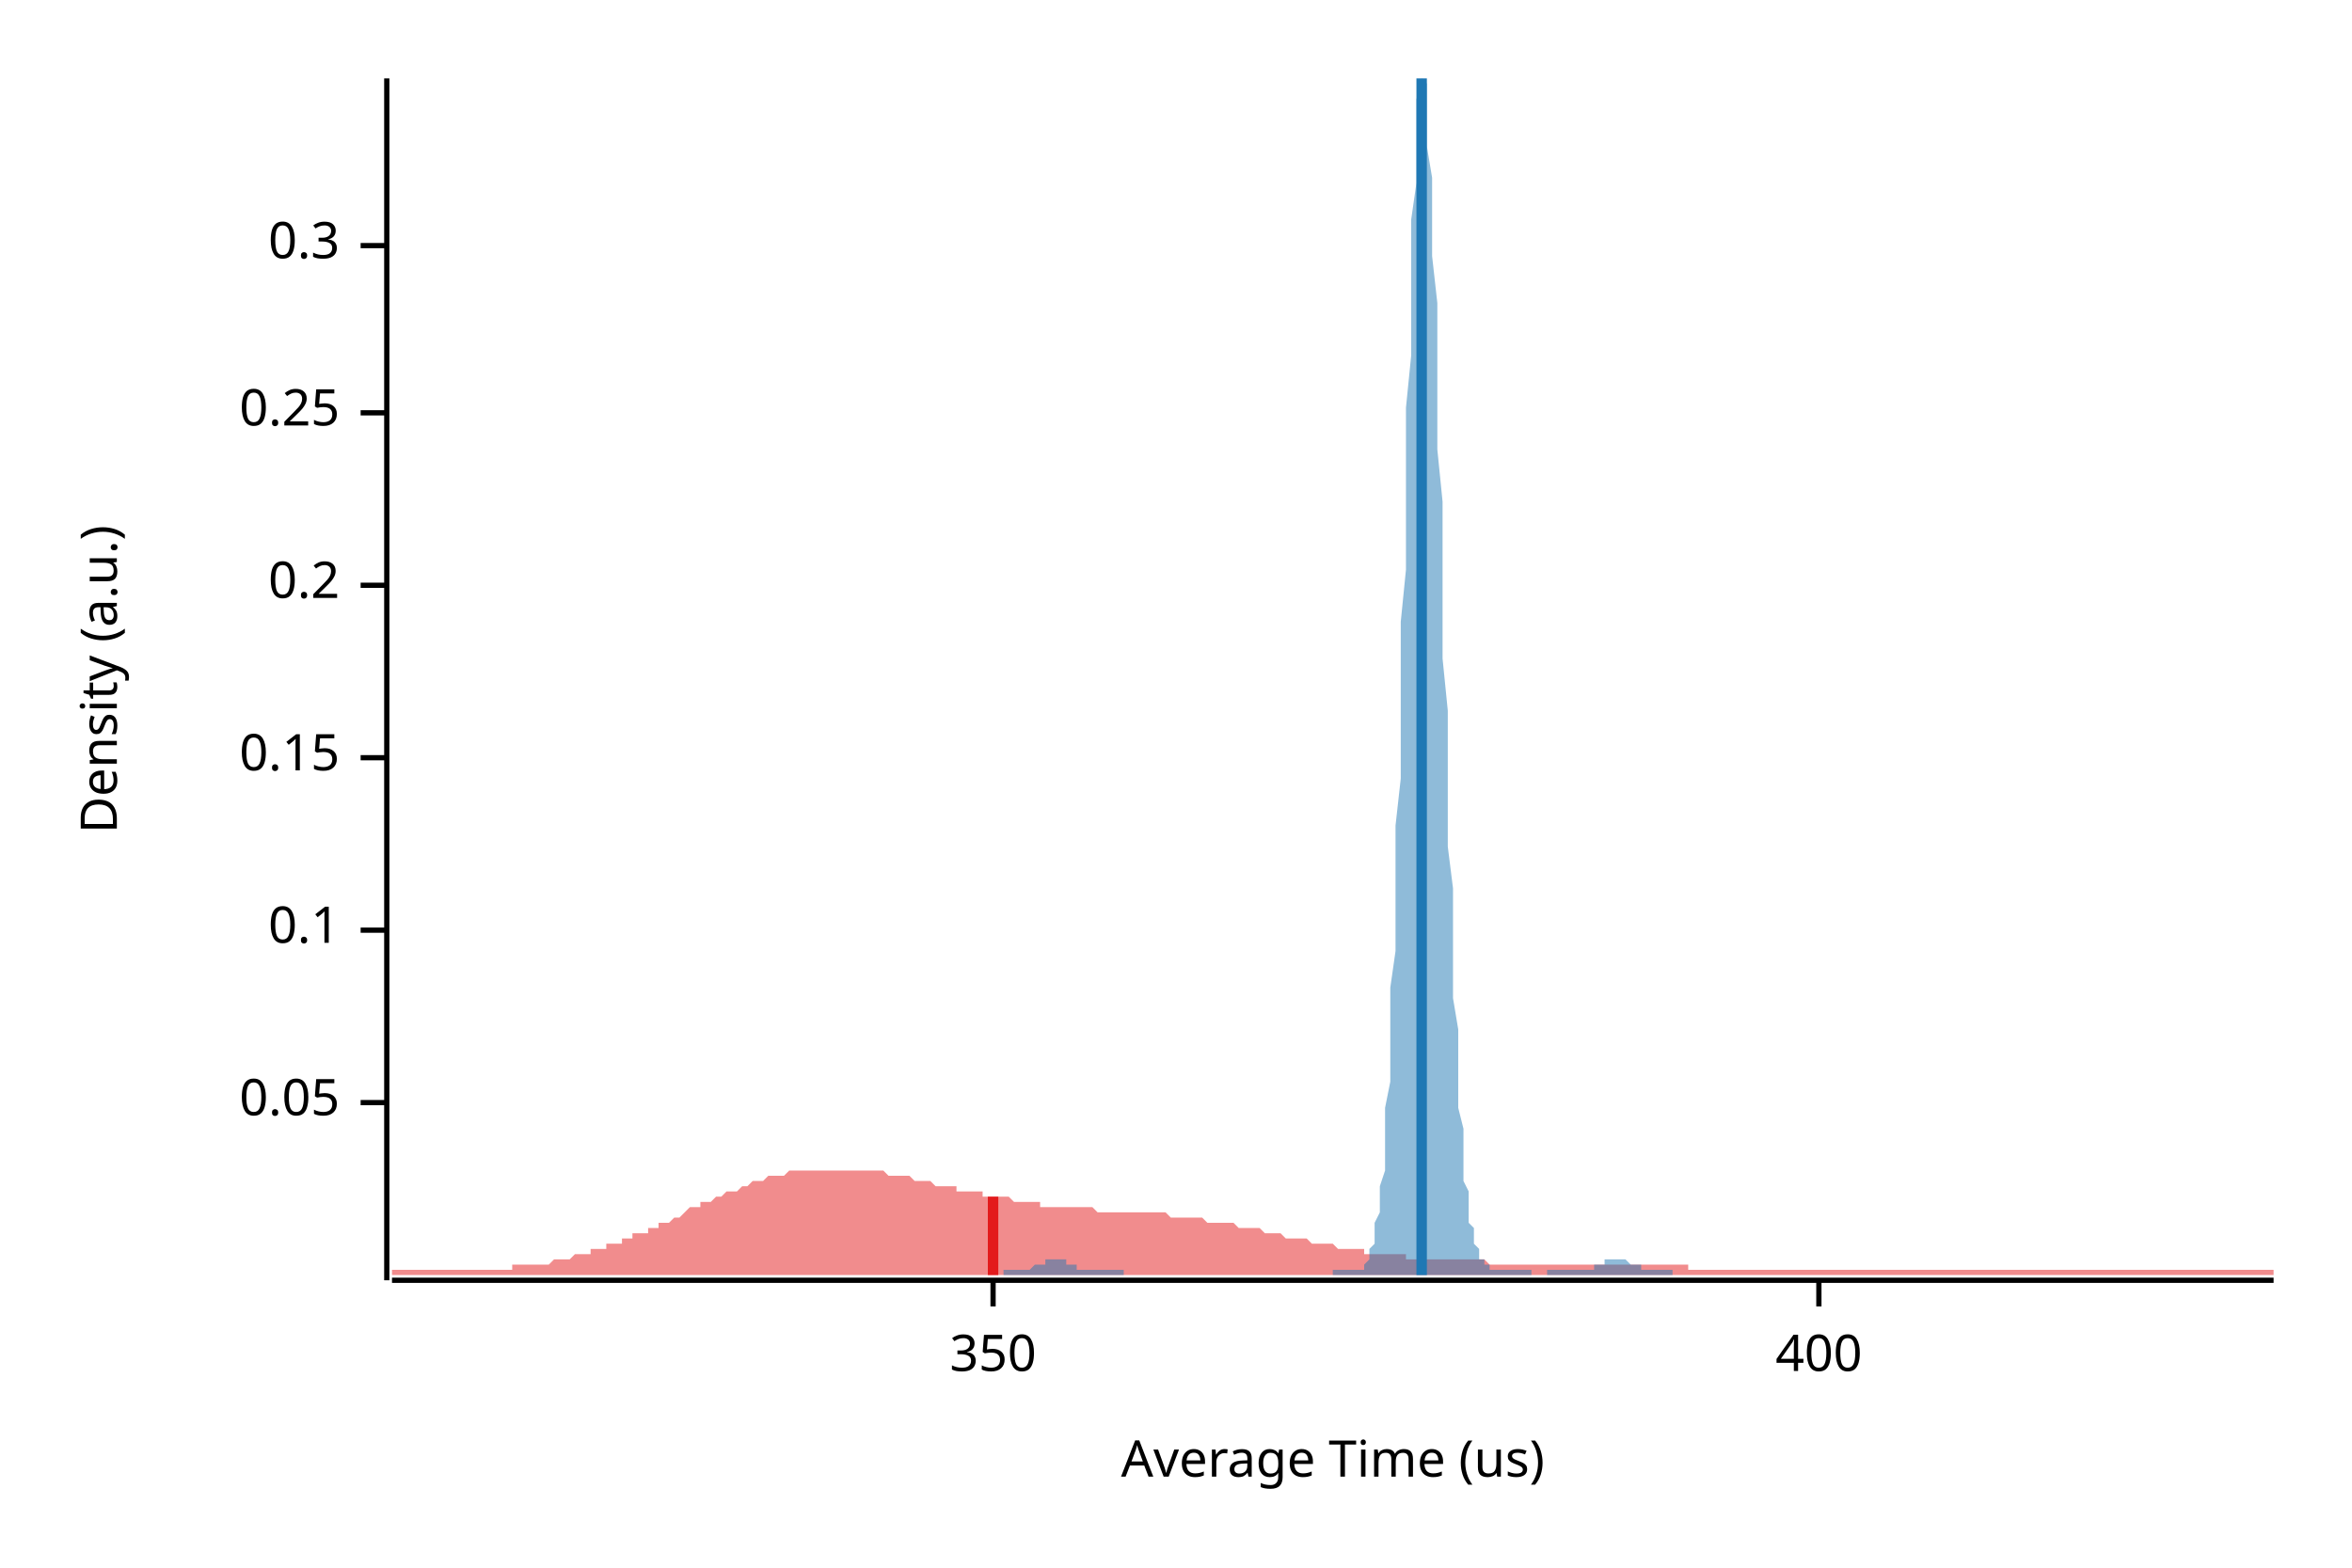
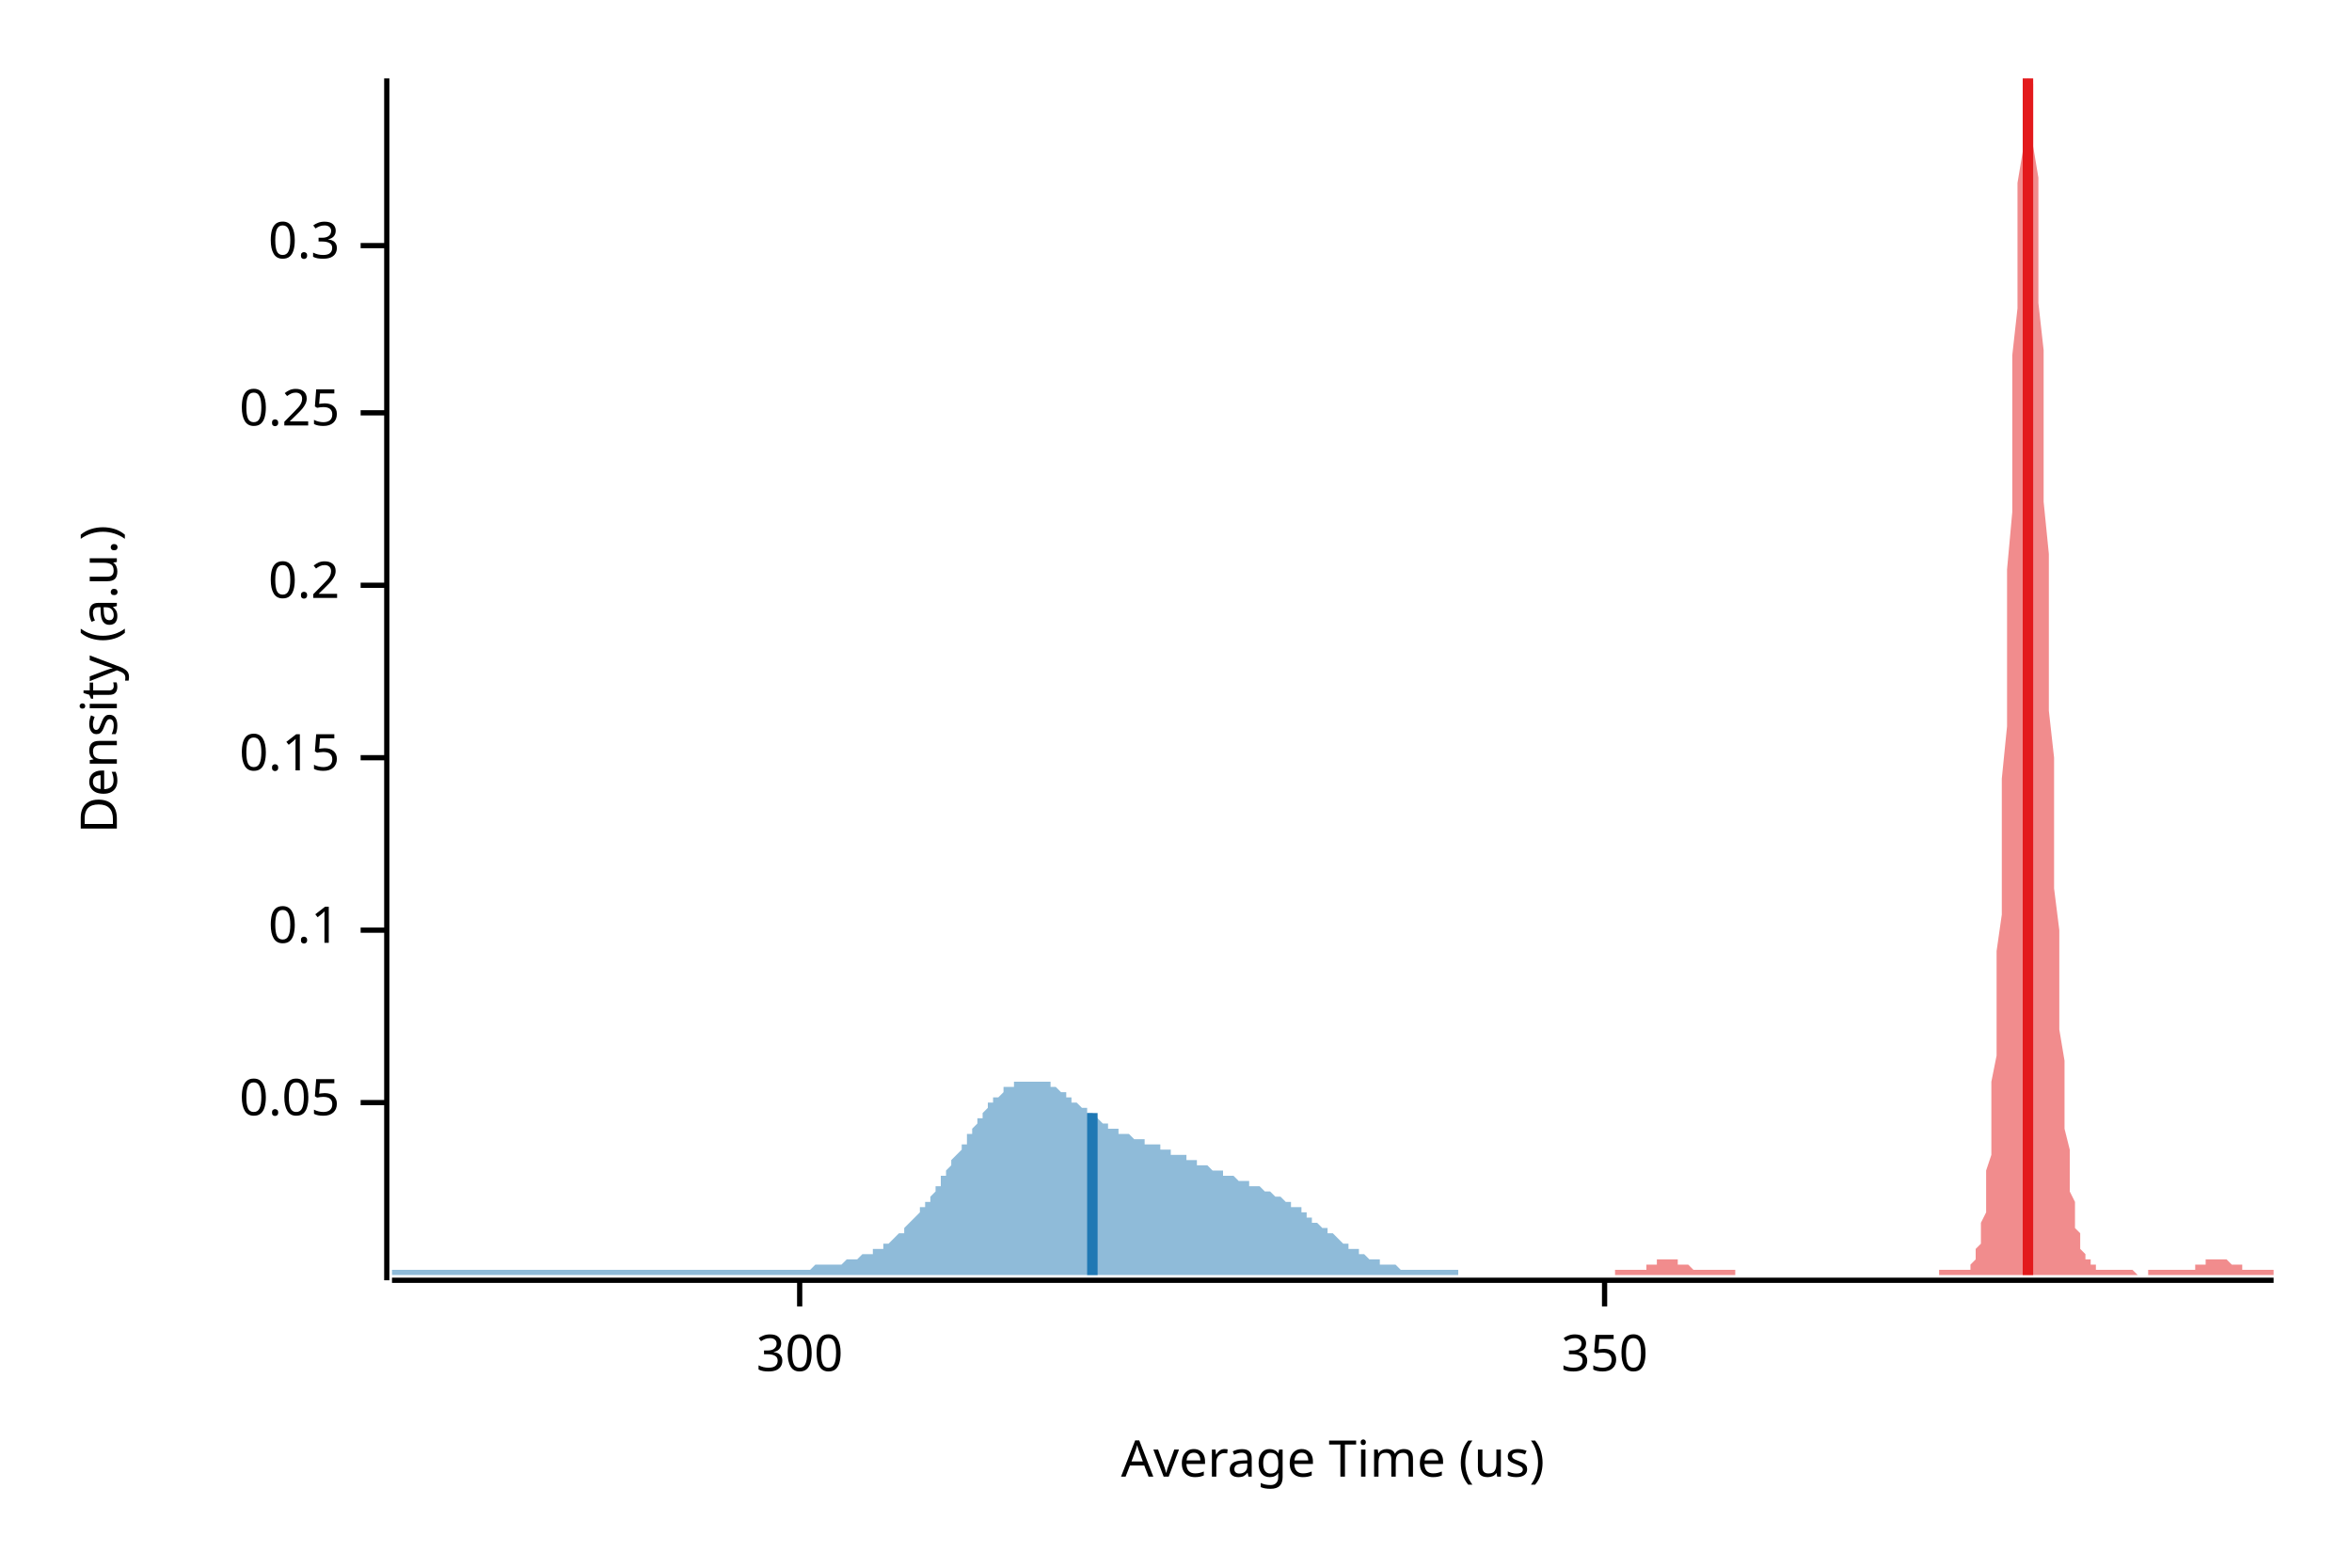
<svg xmlns="http://www.w3.org/2000/svg" width="450" height="300" viewBox="0 0 450 300">
  <text x="15" y="130" dy="0.76em" text-anchor="middle" font-family="sans-serif" font-size="9.677" opacity="1" fill="#000000" transform="rotate(270, 15, 130)">
Density (a.u.)
</text>
  <text x="255" y="285" dy="-0.5ex" text-anchor="middle" font-family="sans-serif" font-size="9.677" opacity="1" fill="#000000">
Average Time (us)
</text>
  <polyline fill="none" opacity="1" stroke="#000000" stroke-width="1" points="74,15 74,245 " />
  <text x="65" y="211" dy="0.5ex" text-anchor="end" font-family="sans-serif" font-size="9.677" opacity="1" fill="#000000">
0.05
</text>
  <polyline fill="none" opacity="1" stroke="#000000" stroke-width="1" points="69,211 74,211 " />
  <text x="65" y="178" dy="0.5ex" text-anchor="end" font-family="sans-serif" font-size="9.677" opacity="1" fill="#000000">
0.1
</text>
  <polyline fill="none" opacity="1" stroke="#000000" stroke-width="1" points="69,178 74,178 " />
  <text x="65" y="145" dy="0.5ex" text-anchor="end" font-family="sans-serif" font-size="9.677" opacity="1" fill="#000000">
0.15
</text>
  <polyline fill="none" opacity="1" stroke="#000000" stroke-width="1" points="69,145 74,145 " />
  <text x="65" y="112" dy="0.5ex" text-anchor="end" font-family="sans-serif" font-size="9.677" opacity="1" fill="#000000">
0.2
</text>
  <polyline fill="none" opacity="1" stroke="#000000" stroke-width="1" points="69,112 74,112 " />
  <text x="65" y="79" dy="0.5ex" text-anchor="end" font-family="sans-serif" font-size="9.677" opacity="1" fill="#000000">
0.25
</text>
  <polyline fill="none" opacity="1" stroke="#000000" stroke-width="1" points="69,79 74,79 " />
  <text x="65" y="47" dy="0.5ex" text-anchor="end" font-family="sans-serif" font-size="9.677" opacity="1" fill="#000000">
0.3
</text>
  <polyline fill="none" opacity="1" stroke="#000000" stroke-width="1" points="69,47 74,47 " />
  <polyline fill="none" opacity="1" stroke="#000000" stroke-width="1" points="75,245 435,245 " />
-   <text x="190" y="255" dy="0.76em" text-anchor="middle" font-family="sans-serif" font-size="9.677" opacity="1" fill="#000000">
+   <text x="153" y="255" dy="0.76em" text-anchor="middle" font-family="sans-serif" font-size="9.677" opacity="1" fill="#000000">
+ 300
+ </text>
+   <polyline fill="none" opacity="1" stroke="#000000" stroke-width="1" points="153,245 153,250 " />
+   <text x="307" y="255" dy="0.76em" text-anchor="middle" font-family="sans-serif" font-size="9.677" opacity="1" fill="#000000">
350
</text>
-   <polyline fill="none" opacity="1" stroke="#000000" stroke-width="1" points="190,245 190,250 " />
-   <text x="348" y="255" dy="0.76em" text-anchor="middle" font-family="sans-serif" font-size="9.677" opacity="1" fill="#000000">
- 400
- </text>
-   <polyline fill="none" opacity="1" stroke="#000000" stroke-width="1" points="348,245 348,250 " />
-   <polygon opacity="0.5" fill="#E31A1C" points="75,243 75,243 76,243 77,243 77,243 78,243 79,243 80,243 80,243 81,243 82,243 82,243 83,243 84,243 85,243 85,243 86,243 87,243 87,243 88,243 89,243 90,243 90,243 91,243 92,243 93,243 93,243 94,243 95,243 95,243 96,243 97,243 98,243 98,242 99,242 100,242 100,242 101,242 102,242 103,242 103,242 104,242 105,242 106,241 106,241 107,241 108,241 108,241 109,241 110,240 111,240 111,240 112,240 113,240 113,239 114,239 115,239 116,239 116,238 117,238 118,238 119,238 119,237 120,237 121,237 121,236 122,236 123,236 124,236 124,235 125,235 126,235 126,234 127,234 128,234 129,233 129,233 130,233 131,232 131,232 132,231 133,231 134,231 134,230 135,230 136,230 137,229 137,229 138,229 139,228 139,228 140,228 141,228 142,227 142,227 143,227 144,226 144,226 145,226 146,226 147,225 147,225 148,225 149,225 150,225 150,225 151,224 152,224 152,224 153,224 154,224 155,224 155,224 156,224 157,224 157,224 158,224 159,224 160,224 160,224 161,224 162,224 163,224 163,224 164,224 165,224 165,224 166,224 167,224 168,224 168,224 169,224 170,225 170,225 171,225 172,225 173,225 173,225 174,225 175,226 176,226 176,226 177,226 178,226 178,226 179,227 180,227 181,227 181,227 182,227 183,227 183,228 184,228 185,228 186,228 186,228 187,228 188,228 188,229 189,229 190,229 191,229 191,229 192,229 193,229 194,230 194,230 195,230 196,230 196,230 197,230 198,230 199,230 199,231 200,231 201,231 201,231 202,231 203,231 204,231 204,231 205,231 206,231 207,231 207,231 208,231 209,231 209,231 210,232 211,232 212,232 212,232 213,232 214,232 214,232 215,232 216,232 217,232 217,232 218,232 219,232 220,232 220,232 221,232 222,232 222,232 223,232 224,233 225,233 225,233 226,233 227,233 227,233 228,233 229,233 230,233 230,233 231,234 232,234 232,234 233,234 234,234 235,234 235,234 236,234 237,235 238,235 238,235 239,235 240,235 240,235 241,235 242,236 243,236 243,236 244,236 245,236 245,236 246,237 247,237 248,237 248,237 249,237 250,237 251,238 251,238 252,238 253,238 253,238 254,238 255,238 256,239 256,239 257,239 258,239 258,239 259,239 260,239 261,239 261,240 262,240 263,240 264,240 264,240 265,240 266,240 266,240 267,240 268,240 269,240 269,241 270,241 271,241 271,241 272,241 273,241 274,241 274,241 275,241 276,241 277,241 277,241 278,241 279,241 279,241 280,241 281,241 282,241 282,241 283,241 284,241 284,241 285,242 286,242 287,242 287,242 288,242 289,242 289,242 290,242 291,242 292,242 292,242 293,242 294,242 295,242 295,242 296,242 297,242 297,242 298,242 299,242 300,242 300,242 301,242 302,242 302,242 303,242 304,242 305,242 305,242 306,242 307,242 308,242 308,242 309,242 310,242 310,242 311,242 312,242 313,242 313,242 314,242 315,242 315,242 316,242 317,242 318,242 318,242 319,242 320,242 321,242 321,242 322,242 323,242 323,243 324,243 325,243 326,243 326,243 327,243 328,243 328,243 329,243 330,243 331,243 331,243 332,243 333,243 333,243 334,243 335,243 336,243 336,243 337,243 338,243 339,243 339,243 340,243 341,243 341,243 342,243 343,243 344,243 344,243 345,243 346,243 346,243 347,243 348,243 349,243 349,243 350,243 351,243 352,243 352,243 353,243 354,243 354,243 355,243 356,243 357,243 357,243 358,243 359,243 359,243 360,243 361,243 362,243 362,243 363,243 364,243 365,243 365,243 366,243 367,243 367,243 368,243 369,243 370,243 370,243 371,243 372,243 372,243 373,243 374,243 375,243 375,243 376,243 377,243 378,243 378,243 379,243 380,243 380,243 381,243 382,243 383,243 383,243 384,243 385,243 385,243 386,243 387,243 388,243 388,243 389,243 390,243 390,243 391,243 392,243 393,243 393,243 394,243 395,243 396,243 396,243 397,243 398,243 398,243 399,243 400,243 401,243 401,243 402,243 403,243 403,243 404,243 405,243 406,243 406,243 407,243 408,243 409,243 409,243 410,243 411,243 411,243 412,243 413,243 414,243 414,243 415,243 416,243 416,243 417,243 418,243 419,243 419,243 420,243 421,243 422,243 422,243 423,243 424,243 424,243 425,243 426,243 427,243 427,243 428,243 429,243 429,243 430,243 431,243 432,243 432,243 433,243 434,243 435,243 435,244 75,244 " />
-   <polygon opacity="0.5" fill="#1F78B4" points="192,243 192,243 192,243 192,243 193,243 193,243 193,243 193,243 194,243 194,243 194,243 194,243 195,243 195,243 195,243 195,243 196,243 196,243 196,243 196,243 197,243 197,243 197,243 198,242 198,242 198,242 198,242 199,242 199,242 199,242 199,242 200,242 200,241 200,241 200,241 201,241 201,241 201,241 201,241 202,241 202,241 202,241 202,241 203,241 203,241 203,241 203,241 204,241 204,241 204,242 204,242 205,242 205,242 205,242 205,242 206,242 206,242 206,242 206,243 207,243 207,243 207,243 208,243 208,243 208,243 208,243 209,243 209,243 209,243 209,243 210,243 210,243 210,243 210,243 211,243 211,243 211,243 211,243 212,243 212,243 212,243 212,243 213,243 213,243 213,243 213,243 214,243 214,243 214,243 214,243 215,243 215,243 215,243 215,244 216,244 216,244 216,244 217,244 217,244 217,244 217,244 218,244 218,244 218,244 218,244 219,244 219,244 219,244 219,244 220,244 220,244 220,244 220,244 221,244 221,244 221,244 221,244 222,244 222,244 222,244 222,244 223,244 223,244 223,244 223,244 224,244 224,244 224,244 224,244 225,244 225,244 225,244 225,244 226,244 226,244 226,244 227,244 227,244 227,244 227,244 228,244 228,244 228,244 228,244 229,244 229,244 229,244 229,244 230,244 230,244 230,244 230,244 231,244 231,244 231,244 231,244 232,244 232,244 232,244 232,244 233,244 233,244 233,244 233,244 234,244 234,244 234,244 234,244 235,244 235,244 235,244 235,244 236,244 236,244 236,244 237,244 237,244 237,244 237,244 238,244 238,244 238,244 238,244 239,244 239,244 239,244 239,244 240,244 240,244 240,244 240,244 241,244 241,244 241,244 241,244 242,244 242,244 242,244 242,244 243,244 243,244 243,244 243,244 244,244 244,244 244,244 244,244 245,244 245,244 245,244 246,244 246,244 246,244 246,244 247,244 247,244 247,244 247,244 248,244 248,244 248,244 248,244 249,244 249,244 249,244 249,244 250,244 250,244 250,244 250,244 251,244 251,244 251,244 251,244 252,244 252,244 252,244 252,244 253,244 253,244 253,244 253,244 254,244 254,244 254,244 254,244 255,244 255,244 255,243 256,243 256,243 256,243 256,243 257,243 257,243 257,243 257,243 258,243 258,243 258,243 258,243 259,243 259,243 259,243 259,243 260,243 260,243 260,243 260,243 261,243 261,242 261,242 261,242 262,241 262,241 262,240 262,239 263,238 263,237 263,236 263,234 264,232 264,230 264,227 265,224 265,221 265,217 265,212 266,207 266,202 266,196 266,189 267,182 267,175 267,166 267,158 268,149 268,139 268,129 268,119 269,109 269,98 269,88 269,78 270,68 270,59 270,50 270,42 271,35 271,29 271,23 271,19 272,16 272,15 272,15 272,15 273,16 273,19 273,23 273,28 274,34 274,41 274,49 275,58 275,67 275,76 275,86 276,96 276,106 276,116 276,126 277,136 277,145 277,154 277,162 278,170 278,178 278,185 278,191 279,197 279,203 279,208 279,212 280,216 280,220 280,223 280,226 281,228 281,230 281,232 281,234 282,235 282,236 282,237 282,238 283,239 283,240 283,240 283,241 284,241 284,241 284,242 285,242 285,242 285,242 285,243 286,243 286,243 286,243 286,243 287,243 287,243 287,243 287,243 288,243 288,243 288,243 288,243 289,243 289,243 289,243 289,243 290,243 290,243 290,243 290,243 291,243 291,243 291,243 291,243 292,243 292,243 292,243 292,243 293,243 293,243 293,244 294,244 294,244 294,244 294,244 295,244 295,244 295,244 295,244 296,244 296,244 296,243 296,243 297,243 297,243 297,243 297,243 298,243 298,243 298,243 298,243 299,243 299,243 299,243 299,243 300,243 300,243 300,243 300,243 301,243 301,243 301,243 301,243 302,243 302,243 302,243 302,243 303,243 303,243 303,243 304,243 304,243 304,243 304,243 305,243 305,243 305,242 305,242 306,242 306,242 306,242 306,242 307,242 307,242 307,242 307,241 308,241 308,241 308,241 308,241 309,241 309,241 309,241 309,241 310,241 310,241 310,241 310,241 311,241 311,241 311,241 311,241 312,242 312,242 312,242 312,242 313,242 313,242 313,242 314,242 314,242 314,243 314,243 315,243 315,243 315,243 315,243 316,243 316,243 316,243 316,243 317,243 317,243 317,243 317,243 318,243 318,243 318,243 318,243 319,243 319,243 319,243 319,243 320,243 320,244 192,244 " />
-   <polyline fill="none" opacity="1" stroke="#E31A1C" stroke-width="2" points="190,244 190,229 " />
-   <polyline fill="none" opacity="1" stroke="#1F78B4" stroke-width="2" points="272,244 272,15 " />
+   <polyline fill="none" opacity="1" stroke="#000000" stroke-width="1" points="307,245 307,250 " />
+   <polygon opacity="0.5" fill="#E31A1C" points="309,243 309,243 310,243 310,243 310,243 310,243 311,243 311,243 311,243 311,243 312,243 312,243 312,243 312,243 313,243 313,243 313,243 313,243 314,243 314,243 314,243 314,243 315,243 315,242 315,242 315,242 316,242 316,242 316,242 316,242 317,242 317,242 317,241 317,241 318,241 318,241 318,241 318,241 319,241 319,241 319,241 319,241 320,241 320,241 320,241 320,241 321,241 321,241 321,241 321,242 322,242 322,242 322,242 322,242 323,242 323,242 323,242 323,242 324,243 324,243 324,243 324,243 325,243 325,243 325,243 325,243 326,243 326,243 326,243 326,243 327,243 327,243 327,243 327,243 328,243 328,243 328,243 328,243 329,243 329,243 329,243 329,243 330,243 330,243 330,243 330,243 331,243 331,243 331,243 331,243 332,243 332,243 332,243 332,244 333,244 333,244 333,244 333,244 334,244 334,244 334,244 334,244 335,244 335,244 335,244 335,244 336,244 336,244 336,244 336,244 337,244 337,244 337,244 337,244 338,244 338,244 338,244 338,244 339,244 339,244 339,244 339,244 340,244 340,244 340,244 340,244 341,244 341,244 341,244 342,244 342,244 342,244 342,244 343,244 343,244 343,244 343,244 344,244 344,244 344,244 344,244 345,244 345,244 345,244 345,244 346,244 346,244 346,244 346,244 347,244 347,244 347,244 347,244 348,244 348,244 348,244 348,244 349,244 349,244 349,244 349,244 350,244 350,244 350,244 350,244 351,244 351,244 351,244 351,244 352,244 352,244 352,244 352,244 353,244 353,244 353,244 353,244 354,244 354,244 354,244 354,244 355,244 355,244 355,244 355,244 356,244 356,244 356,244 356,244 357,244 357,244 357,244 357,244 358,244 358,244 358,244 358,244 359,244 359,244 359,244 359,244 360,244 360,244 360,244 360,244 361,244 361,244 361,244 361,244 362,244 362,244 362,244 362,244 363,244 363,244 363,244 363,244 364,244 364,244 364,244 364,244 365,244 365,244 365,244 365,244 366,244 366,244 366,244 366,244 367,244 367,244 367,244 367,244 368,244 368,244 368,244 368,244 369,244 369,244 369,244 369,244 370,244 370,244 370,244 370,244 371,244 371,244 371,244 371,243 372,243 372,243 372,243 372,243 373,243 373,243 373,243 373,243 374,243 374,243 374,243 374,243 375,243 375,243 375,243 375,243 376,243 376,243 376,243 376,243 377,243 377,242 377,242 377,242 378,241 378,241 378,240 378,239 379,238 379,237 379,236 379,234 380,232 380,230 380,227 380,224 381,221 381,217 381,212 381,207 382,202 382,196 382,189 382,182 383,175 383,166 383,158 383,149 384,139 384,129 384,119 384,109 385,98 385,88 385,78 385,68 386,59 386,50 386,42 386,35 387,29 387,23 387,19 388,16 388,15 388,15 388,15 389,16 389,19 389,23 389,28 390,34 390,41 390,49 390,58 391,67 391,76 391,86 391,96 392,106 392,116 392,126 392,136 393,145 393,154 393,162 393,170 394,178 394,185 394,191 394,197 395,203 395,208 395,212 395,216 396,220 396,223 396,226 396,228 397,230 397,232 397,234 397,235 398,236 398,237 398,238 398,239 399,240 399,240 399,241 399,241 400,241 400,242 400,242 400,242 401,242 401,243 401,243 401,243 402,243 402,243 402,243 402,243 403,243 403,243 403,243 403,243 404,243 404,243 404,243 404,243 405,243 405,243 405,243 405,243 406,243 406,243 406,243 406,243 407,243 407,243 407,243 407,243 408,243 408,243 408,243 408,243 409,244 409,244 409,244 409,244 410,244 410,244 410,244 410,244 411,244 411,244 411,244 411,243 412,243 412,243 412,243 412,243 413,243 413,243 413,243 413,243 414,243 414,243 414,243 414,243 415,243 415,243 415,243 415,243 416,243 416,243 416,243 416,243 417,243 417,243 417,243 417,243 418,243 418,243 418,243 418,243 419,243 419,243 419,243 419,243 420,243 420,243 420,242 420,242 421,242 421,242 421,242 421,242 422,242 422,242 422,242 422,241 423,241 423,241 423,241 423,241 424,241 424,241 424,241 424,241 425,241 425,241 425,241 425,241 426,241 426,241 426,241 426,241 427,242 427,242 427,242 427,242 428,242 428,242 428,242 428,242 429,242 429,243 429,243 429,243 430,243 430,243 430,243 430,243 431,243 431,243 431,243 431,243 432,243 432,243 432,243 432,243 433,243 433,243 433,243 433,243 434,243 434,243 434,243 435,243 435,244 309,244 " />
+   <polygon opacity="0.5" fill="#1F78B4" points="75,243 75,243 75,243 76,243 76,243 77,243 77,243 77,243 78,243 78,243 79,243 79,243 79,243 80,243 80,243 81,243 81,243 81,243 82,243 82,243 83,243 83,243 84,243 84,243 84,243 85,243 85,243 86,243 86,243 86,243 87,243 87,243 88,243 88,243 88,243 89,243 89,243 90,243 90,243 91,243 91,243 91,243 92,243 92,243 93,243 93,243 93,243 94,243 94,243 95,243 95,243 95,243 96,243 96,243 97,243 97,243 97,243 98,243 98,243 99,243 99,243 100,243 100,243 100,243 101,243 101,243 102,243 102,243 102,243 103,243 103,243 104,243 104,243 104,243 105,243 105,243 106,243 106,243 107,243 107,243 107,243 108,243 108,243 109,243 109,243 109,243 110,243 110,243 111,243 111,243 111,243 112,243 112,243 113,243 113,243 114,243 114,243 114,243 115,243 115,243 116,243 116,243 116,243 117,243 117,243 118,243 118,243 118,243 119,243 119,243 120,243 120,243 120,243 121,243 121,243 122,243 122,243 123,243 123,243 123,243 124,243 124,243 125,243 125,243 125,243 126,243 126,243 127,243 127,243 127,243 128,243 128,243 129,243 129,243 130,243 130,243 130,243 131,243 131,243 132,243 132,243 132,243 133,243 133,243 134,243 134,243 134,243 135,243 135,243 136,243 136,243 137,243 137,243 137,243 138,243 138,243 139,243 139,243 139,243 140,243 140,243 141,243 141,243 141,243 142,243 142,243 143,243 143,243 143,243 144,243 144,243 145,243 145,243 146,243 146,243 146,243 147,243 147,243 148,243 148,243 148,243 149,243 149,243 150,243 150,243 150,243 151,243 151,243 152,243 152,243 153,243 153,243 153,243 154,243 154,243 155,243 155,243 155,243 156,242 156,242 157,242 157,242 157,242 158,242 158,242 159,242 159,242 160,242 160,242 160,242 161,242 161,242 162,241 162,241 162,241 163,241 163,241 164,241 164,241 164,241 165,240 165,240 166,240 166,240 166,240 167,240 167,239 168,239 168,239 169,239 169,238 169,238 170,238 170,238 171,237 171,237 171,237 172,236 172,236 173,236 173,235 173,235 174,234 174,234 175,233 175,233 176,232 176,232 176,231 177,231 177,230 178,230 178,229 178,229 179,228 179,227 180,227 180,226 180,225 181,225 181,224 182,223 182,223 182,222 183,221 183,221 184,220 184,219 185,219 185,218 185,217 186,217 186,216 187,215 187,215 187,214 188,214 188,213 189,212 189,212 189,211 190,211 190,210 191,210 191,210 192,209 192,209 192,208 193,208 193,208 194,208 194,207 194,207 195,207 195,207 196,207 196,207 196,207 197,207 197,207 198,207 198,207 199,207 199,207 199,207 200,207 200,207 201,207 201,208 201,208 202,208 202,208 203,209 203,209 203,209 204,209 204,210 205,210 205,210 205,211 206,211 206,211 207,212 207,212 208,212 208,213 208,213 209,213 209,213 210,214 210,214 210,214 211,215 211,215 212,215 212,215 212,216 213,216 213,216 214,216 214,217 215,217 215,217 215,217 216,217 216,217 217,218 217,218 217,218 218,218 218,218 219,218 219,219 219,219 220,219 220,219 221,219 221,219 222,219 222,220 222,220 223,220 223,220 224,220 224,220 224,221 225,221 225,221 226,221 226,221 226,221 227,221 227,222 228,222 228,222 228,222 229,222 229,223 230,223 230,223 231,223 231,223 231,223 232,224 232,224 233,224 233,224 233,224 234,224 234,225 235,225 235,225 235,225 236,225 236,225 237,226 237,226 238,226 238,226 238,226 239,226 239,227 240,227 240,227 240,227 241,227 241,227 242,228 242,228 242,228 243,228 243,228 244,229 244,229 245,229 245,229 245,229 246,230 246,230 247,230 247,230 247,231 248,231 248,231 249,231 249,232 249,232 250,232 250,233 251,233 251,233 251,234 252,234 252,234 253,235 253,235 254,235 254,235 254,236 255,236 255,236 256,237 256,237 256,237 257,238 257,238 258,238 258,238 258,239 259,239 259,239 260,239 260,240 261,240 261,240 261,240 262,241 262,241 263,241 263,241 263,241 264,241 264,242 265,242 265,242 265,242 266,242 266,242 267,242 267,242 267,242 268,243 268,243 269,243 269,243 270,243 270,243 270,243 271,243 271,243 272,243 272,243 272,243 273,243 273,243 274,243 274,243 274,243 275,243 275,243 276,243 276,243 277,243 277,243 277,243 278,243 278,243 279,243 279,243 279,243 279,244 75,244 " />
+   <polyline fill="none" opacity="1" stroke="#E31A1C" stroke-width="2" points="388,244 388,15 " />
+   <polyline fill="none" opacity="1" stroke="#1F78B4" stroke-width="2" points="209,244 209,213 " />
</svg>
